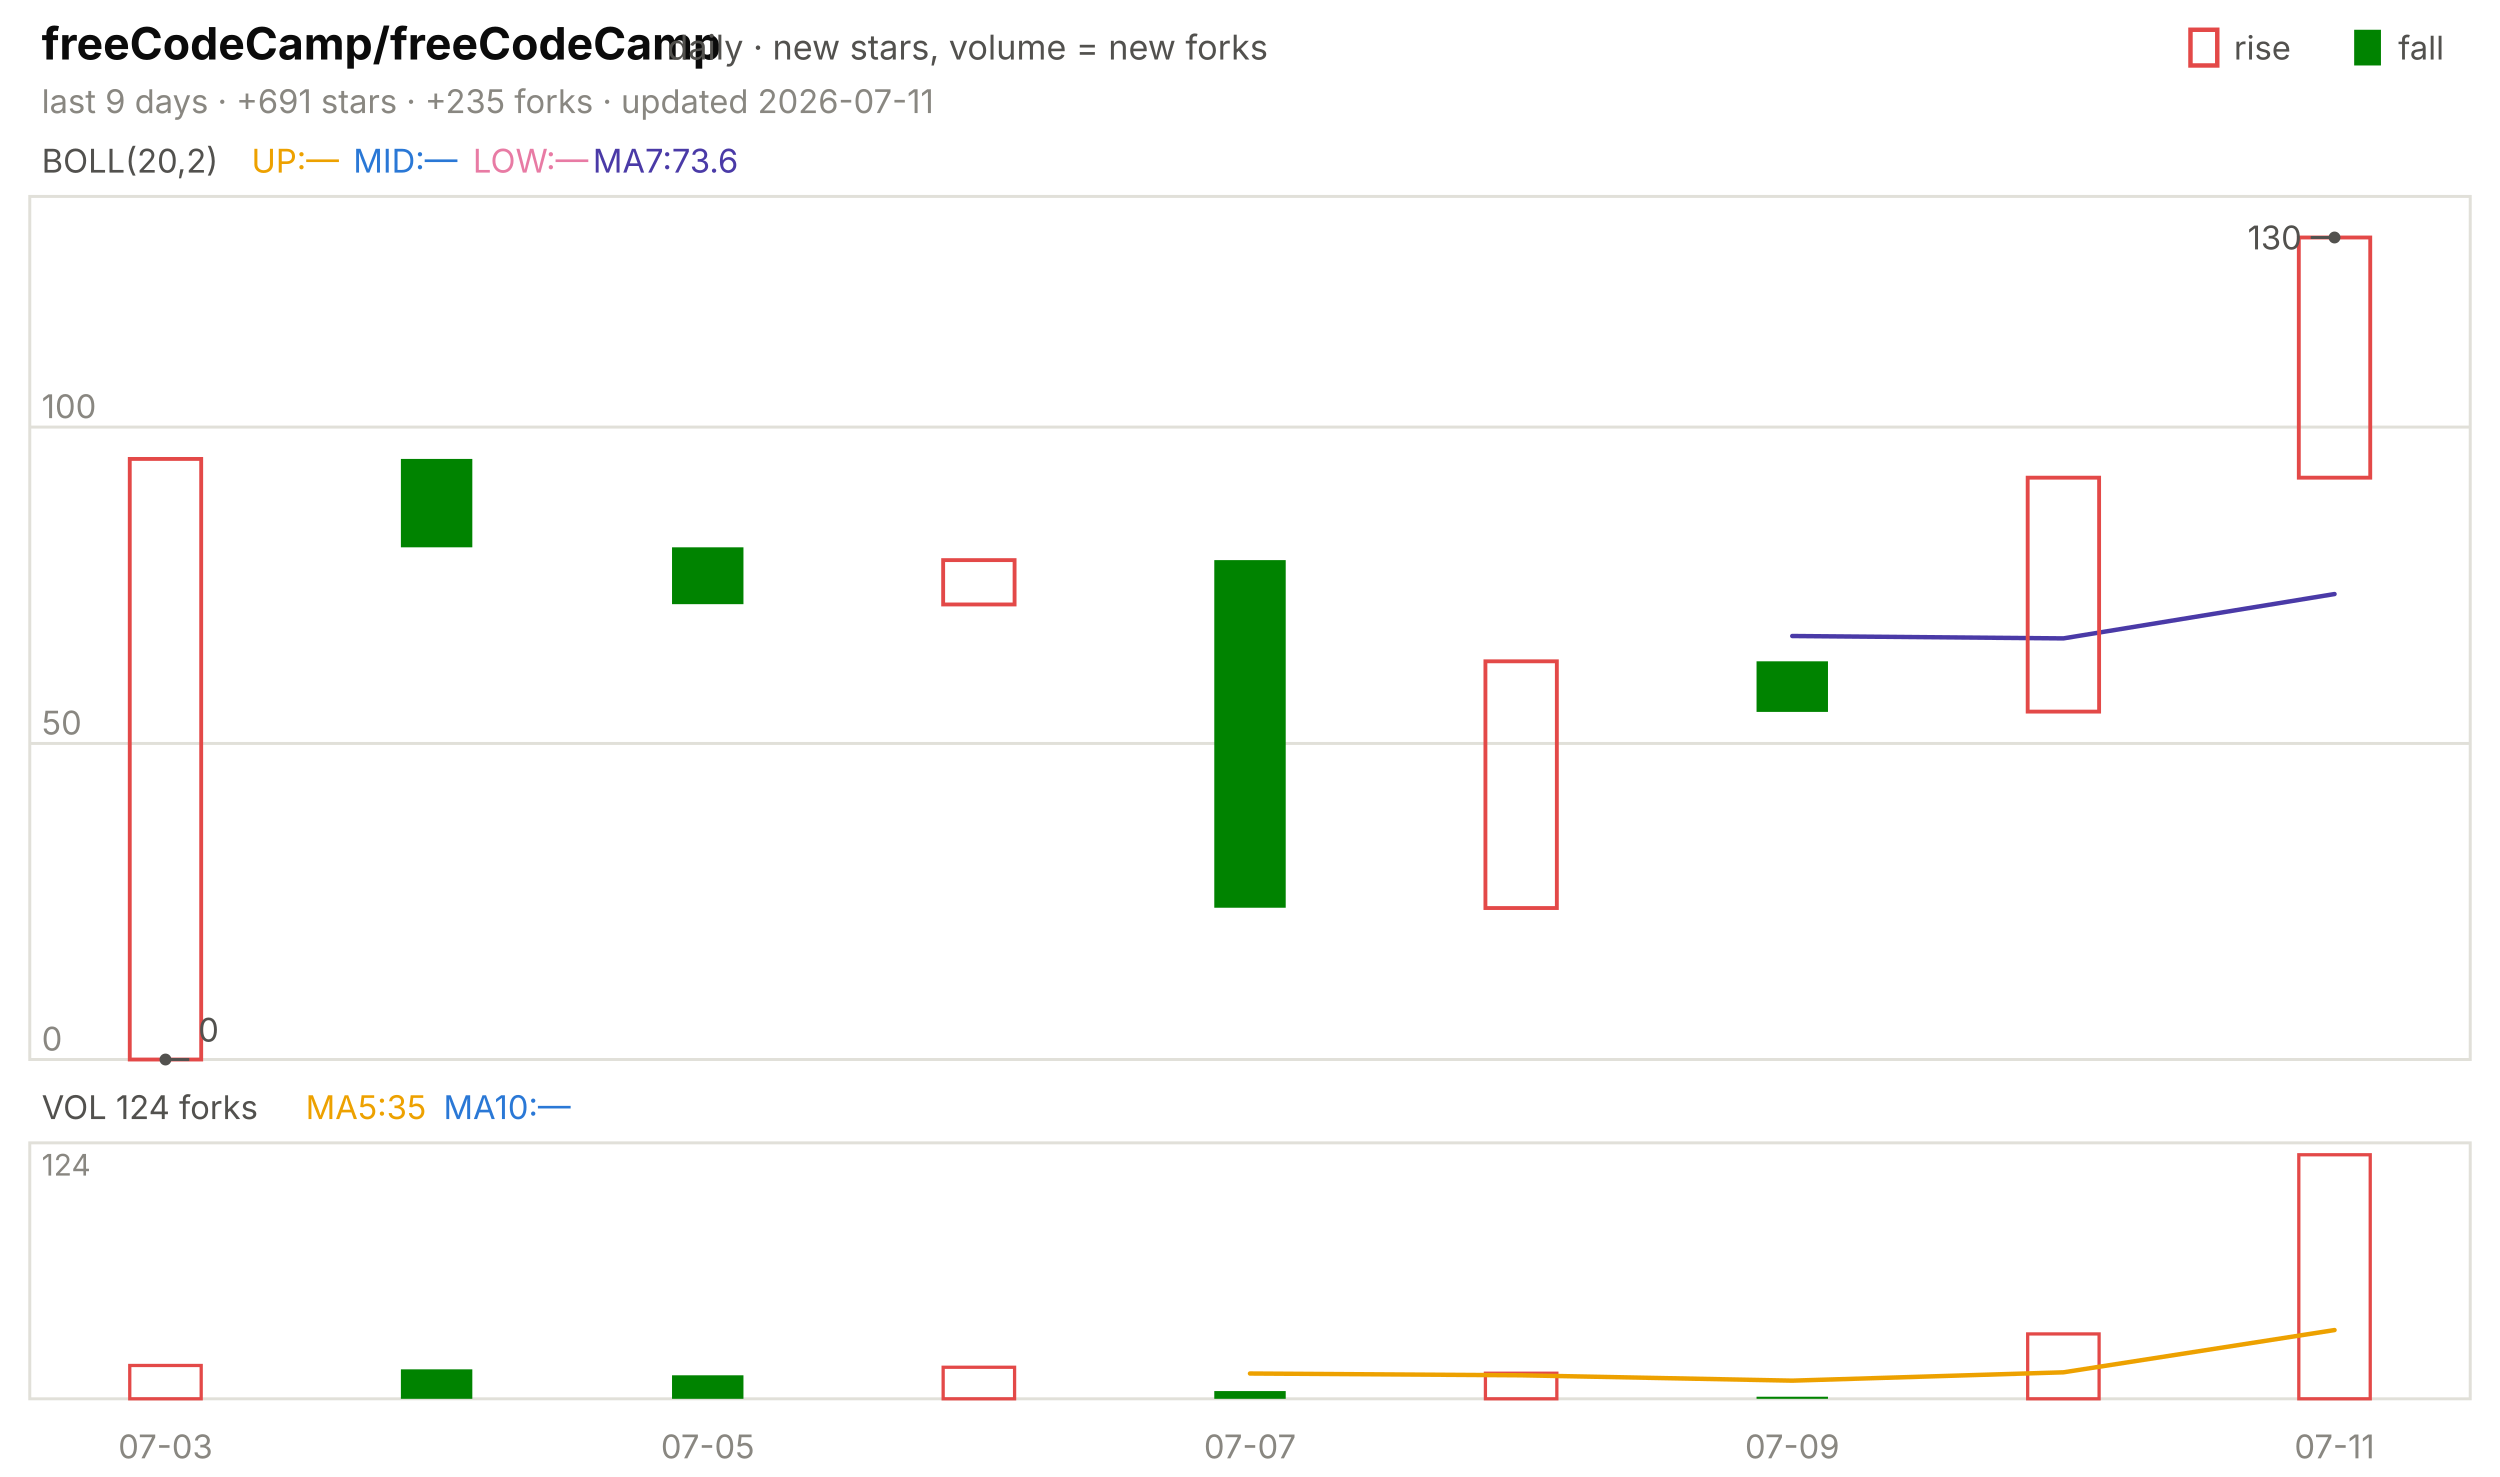
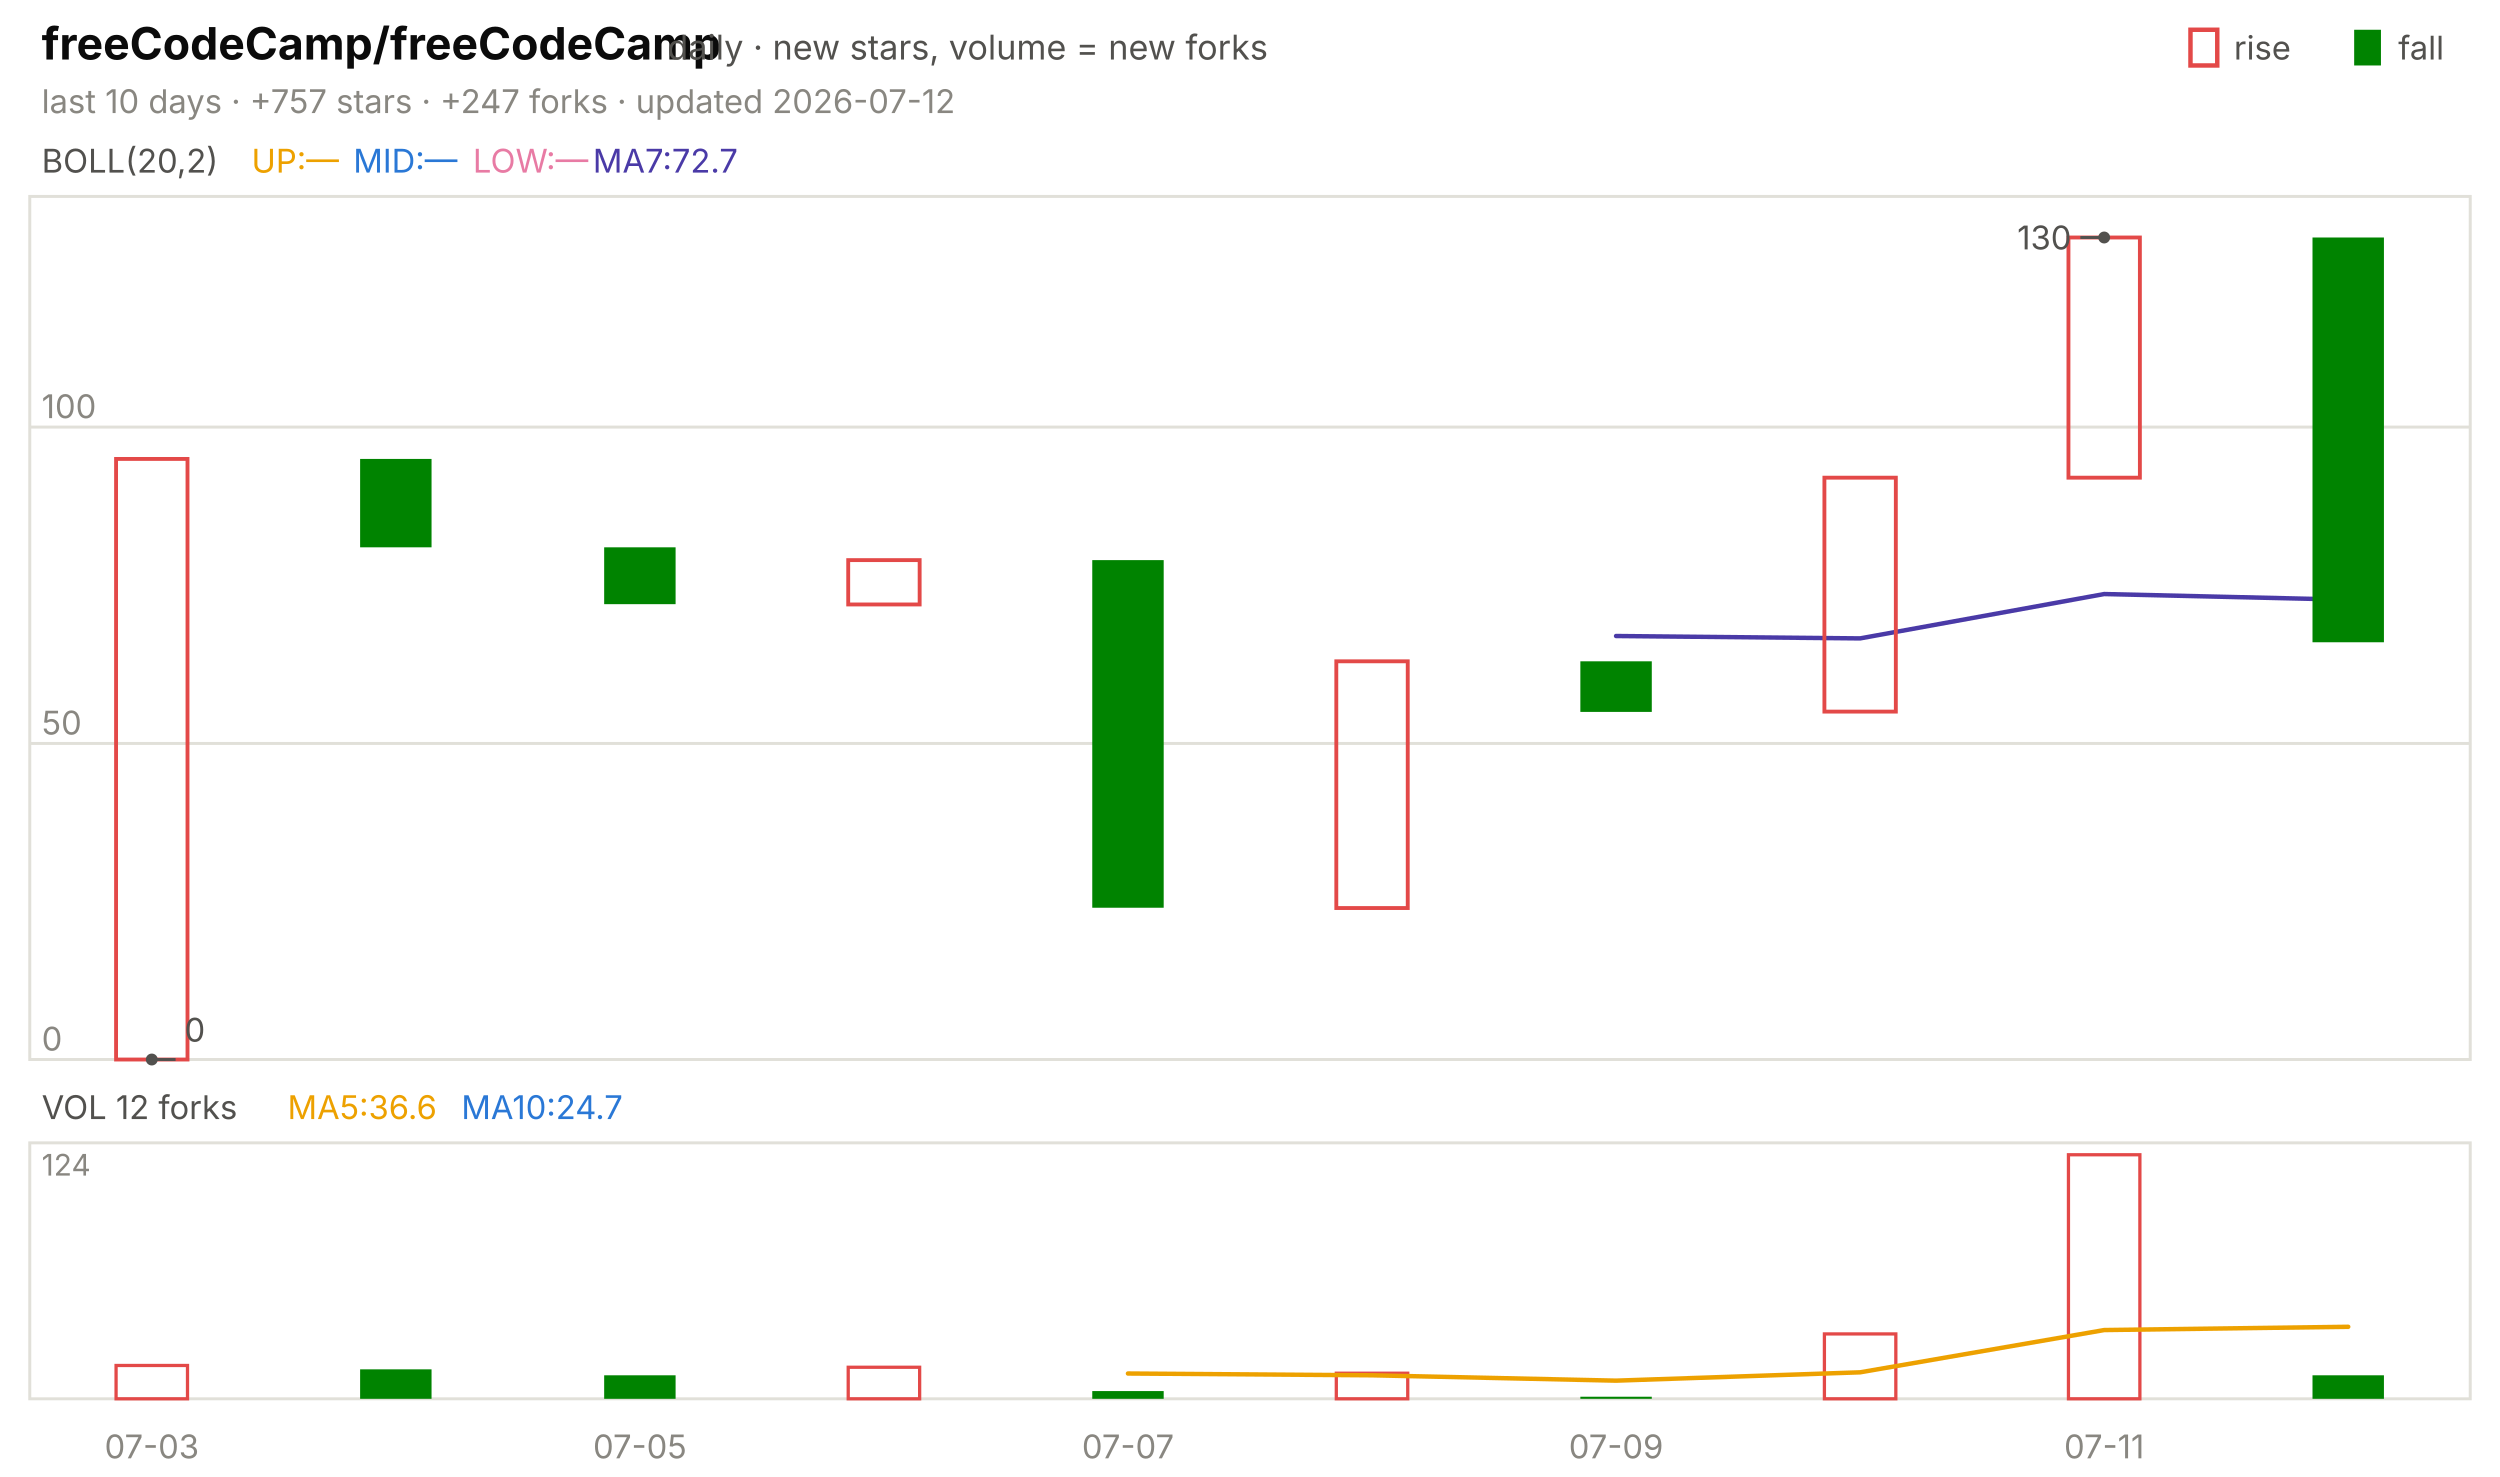
<svg xmlns="http://www.w3.org/2000/svg" viewBox="0 0 840 496" width="840" height="496" font-family="-apple-system,'Segoe UI',system-ui,sans-serif" role="img" aria-label="freeCodeCamp/freeCodeCamp candlestick chart">
  <text x="14.0" y="20.0" font-size="15" fill="#0b0b0b" font-weight="650">freeCodeCamp/freeCodeCamp</text>
  <text x="224.2" y="20.0" font-size="11.5" fill="#52514e">daily · new stars, volume = new forks</text>
  <text x="805.8" y="20.0" font-size="11.0" fill="#52514e">fall</text>
  <rect x="791" y="10" width="9" height="12" fill="#008300" />
  <text x="750.6" y="20.0" font-size="11.0" fill="#52514e">rise</text>
  <rect x="736" y="10" width="9" height="12" fill="none" stroke="#e34948" stroke-width="1.5" />
-   <text x="14.0" y="38.0" font-size="11.0" fill="#898781">last 9 days · +691 stars · +235 forks · updated 2026-07-11</text>
+   <text x="14.0" y="38.0" font-size="11.0" fill="#898781">last 10 days · +757 stars · +247 forks · updated 2026-07-12</text>
  <rect x="10" y="66" width="820" height="290" fill="none" stroke="#e1e0d9" />
  <rect x="10" y="384" width="820" height="86" fill="none" stroke="#e1e0d9" />
-   <text x="55.6" y="490.0" font-size="11.0" fill="#898781" text-anchor="middle">07-03</text>
-   <text x="237.8" y="490.0" font-size="11.0" fill="#898781" text-anchor="middle">07-05</text>
-   <text x="420.0" y="490.0" font-size="11.0" fill="#898781" text-anchor="middle">07-07</text>
-   <text x="602.2" y="490.0" font-size="11.0" fill="#898781" text-anchor="middle">07-09</text>
-   <text x="784.4" y="490.0" font-size="11.0" fill="#898781" text-anchor="middle">07-11</text>
+   <text x="51.0" y="490.0" font-size="11.0" fill="#898781" text-anchor="middle">07-03</text>
+   <text x="215.0" y="490.0" font-size="11.0" fill="#898781" text-anchor="middle">07-05</text>
+   <text x="379.0" y="490.0" font-size="11.0" fill="#898781" text-anchor="middle">07-07</text>
+   <text x="543.0" y="490.0" font-size="11.0" fill="#898781" text-anchor="middle">07-09</text>
+   <text x="707.0" y="490.0" font-size="11.0" fill="#898781" text-anchor="middle">07-11</text>
  <text x="14.0" y="58.0" font-size="11.0" fill="#52514e">BOLL(20,2)</text>
  <text x="84.5" y="58.0" font-size="11.0" fill="#eda100">UP:—</text>
  <text x="118.7" y="58.0" font-size="11.0" fill="#2a78d6">MID:—</text>
  <text x="158.9" y="58.0" font-size="11.0" fill="#e87ba4">LOW:—</text>
-   <text x="199.2" y="58.0" font-size="11.0" fill="#4a3aa7">MA7:73.6</text>
+   <text x="199.2" y="58.0" font-size="11.0" fill="#4a3aa7">MA7:72.7</text>
  <line x1="10.0" y1="356.0" x2="830.0" y2="356.0" stroke="#e1e0d9" stroke-width="1.0" />
  <text x="14.0" y="353.0" font-size="11.0" fill="#898781">0</text>
  <line x1="10.0" y1="249.8" x2="830.0" y2="249.8" stroke="#e1e0d9" stroke-width="1.0" />
  <text x="14.0" y="246.8" font-size="11.0" fill="#898781">50</text>
  <line x1="10.0" y1="143.5" x2="830.0" y2="143.5" stroke="#e1e0d9" stroke-width="1.0" />
  <text x="14.0" y="140.5" font-size="11.0" fill="#898781">100</text>
-   <polyline points="602.2,213.7 693.3,214.5 784.4,199.6" fill="none" stroke="#4a3aa7" stroke-width="1.5" stroke-linejoin="round" stroke-linecap="round" />
-   <rect x="43.6" y="154.2" width="24.0" height="201.8" fill="none" stroke="#e34948" stroke-width="1.3" />
-   <rect x="134.7" y="154.2" width="24.0" height="29.7" fill="#008300" />
-   <rect x="225.8" y="183.9" width="24.0" height="19.1" fill="#008300" />
-   <rect x="316.9" y="188.2" width="24.0" height="14.9" fill="none" stroke="#e34948" stroke-width="1.3" />
-   <rect x="408.0" y="188.2" width="24.0" height="116.8" fill="#008300" />
-   <rect x="499.1" y="222.2" width="24.0" height="82.9" fill="none" stroke="#e34948" stroke-width="1.3" />
-   <rect x="590.2" y="222.2" width="24.0" height="17.0" fill="#008300" />
-   <rect x="681.3" y="160.5" width="24.0" height="78.6" fill="none" stroke="#e34948" stroke-width="1.3" />
-   <rect x="772.4" y="79.8" width="24.0" height="80.7" fill="none" stroke="#e34948" stroke-width="1.3" />
-   <circle cx="784.4" cy="79.8" r="2" fill="#52514e" />
-   <line x1="784.4" y1="79.8" x2="776.4" y2="79.8" stroke="#52514e" stroke-width="1.0" />
-   <text x="773.4" y="83.8" font-size="11.0" fill="#52514e" text-anchor="end">130</text>
-   <circle cx="55.6" cy="356.0" r="2" fill="#52514e" />
-   <line x1="55.6" y1="356.0" x2="63.6" y2="356.0" stroke="#52514e" stroke-width="1.0" />
-   <text x="66.6" y="350.0" font-size="11.0" fill="#52514e">0</text>
-   <text x="14.0" y="376.0" font-size="11.0" fill="#52514e">VOL 124 forks</text>
-   <text x="102.7" y="376.0" font-size="11.0" fill="#eda100">MA5:35</text>
-   <text x="149.0" y="376.0" font-size="11.0" fill="#2a78d6">MA10:—</text>
+   <polyline points="543.0,213.7 625.0,214.5 707.0,199.6 789.0,201.5" fill="none" stroke="#4a3aa7" stroke-width="1.5" stroke-linejoin="round" stroke-linecap="round" />
+   <rect x="39.0" y="154.2" width="24.0" height="201.8" fill="none" stroke="#e34948" stroke-width="1.3" />
+   <rect x="121.0" y="154.2" width="24.0" height="29.7" fill="#008300" />
+   <rect x="203.0" y="183.9" width="24.0" height="19.1" fill="#008300" />
+   <rect x="285.0" y="188.2" width="24.0" height="14.9" fill="none" stroke="#e34948" stroke-width="1.3" />
+   <rect x="367.0" y="188.2" width="24.0" height="116.8" fill="#008300" />
+   <rect x="449.0" y="222.2" width="24.0" height="82.9" fill="none" stroke="#e34948" stroke-width="1.3" />
+   <rect x="531.0" y="222.2" width="24.0" height="17.0" fill="#008300" />
+   <rect x="613.0" y="160.5" width="24.0" height="78.6" fill="none" stroke="#e34948" stroke-width="1.3" />
+   <rect x="695.0" y="79.8" width="24.0" height="80.7" fill="none" stroke="#e34948" stroke-width="1.3" />
+   <rect x="777.0" y="79.8" width="24.0" height="136.0" fill="#008300" />
+   <circle cx="707.0" cy="79.8" r="2" fill="#52514e" />
+   <line x1="707.0" y1="79.8" x2="699.0" y2="79.8" stroke="#52514e" stroke-width="1.0" />
+   <text x="696.0" y="83.8" font-size="11.0" fill="#52514e" text-anchor="end">130</text>
+   <circle cx="51.0" cy="356.0" r="2" fill="#52514e" />
+   <line x1="51.0" y1="356.0" x2="59.0" y2="356.0" stroke="#52514e" stroke-width="1.0" />
+   <text x="62.0" y="350.0" font-size="11.0" fill="#52514e">0</text>
+   <text x="14.0" y="376.0" font-size="11.0" fill="#52514e">VOL 12 forks</text>
+   <text x="96.6" y="376.0" font-size="11.0" fill="#eda100">MA5:36.6</text>
+   <text x="155.0" y="376.0" font-size="11.0" fill="#2a78d6">MA10:24.7</text>
  <text x="14.0" y="395.0" font-size="10" fill="#898781">124</text>
-   <rect x="43.6" y="458.8" width="24.0" height="11.2" fill="none" stroke="#e34948" stroke-width="1.1" />
-   <rect x="134.7" y="460.1" width="24.0" height="9.9" fill="#008300" />
-   <rect x="225.8" y="462.1" width="24.0" height="7.9" fill="#008300" />
-   <rect x="316.9" y="459.4" width="24.0" height="10.6" fill="none" stroke="#e34948" stroke-width="1.1" />
-   <rect x="408.0" y="467.4" width="24.0" height="2.6" fill="#008300" />
-   <rect x="499.1" y="461.4" width="24.0" height="8.6" fill="none" stroke="#e34948" stroke-width="1.1" />
-   <rect x="590.2" y="469.3" width="24.0" height="0.7" fill="#008300" />
-   <rect x="681.3" y="448.2" width="24.0" height="21.8" fill="none" stroke="#e34948" stroke-width="1.1" />
-   <rect x="772.4" y="388.0" width="24.0" height="82.0" fill="none" stroke="#e34948" stroke-width="1.1" />
-   <polyline points="420.0,461.5 511.1,462.1 602.2,463.9 693.3,461.1 784.4,446.9" fill="none" stroke="#eda100" stroke-width="1.5" stroke-linejoin="round" stroke-linecap="round" />
+   <rect x="39.0" y="458.8" width="24.0" height="11.2" fill="none" stroke="#e34948" stroke-width="1.1" />
+   <rect x="121.0" y="460.1" width="24.0" height="9.9" fill="#008300" />
+   <rect x="203.0" y="462.1" width="24.0" height="7.9" fill="#008300" />
+   <rect x="285.0" y="459.4" width="24.0" height="10.6" fill="none" stroke="#e34948" stroke-width="1.1" />
+   <rect x="367.0" y="467.4" width="24.0" height="2.6" fill="#008300" />
+   <rect x="449.0" y="461.4" width="24.0" height="8.6" fill="none" stroke="#e34948" stroke-width="1.1" />
+   <rect x="531.0" y="469.3" width="24.0" height="0.7" fill="#008300" />
+   <rect x="613.0" y="448.2" width="24.0" height="21.8" fill="none" stroke="#e34948" stroke-width="1.1" />
+   <rect x="695.0" y="388.0" width="24.0" height="82.0" fill="none" stroke="#e34948" stroke-width="1.1" />
+   <rect x="777.0" y="462.1" width="24.0" height="7.9" fill="#008300" />
+   <polyline points="379.0,461.5 461.0,462.1 543.0,463.9 625.0,461.1 707.0,446.9 789.0,445.8" fill="none" stroke="#eda100" stroke-width="1.5" stroke-linejoin="round" stroke-linecap="round" />
</svg>
